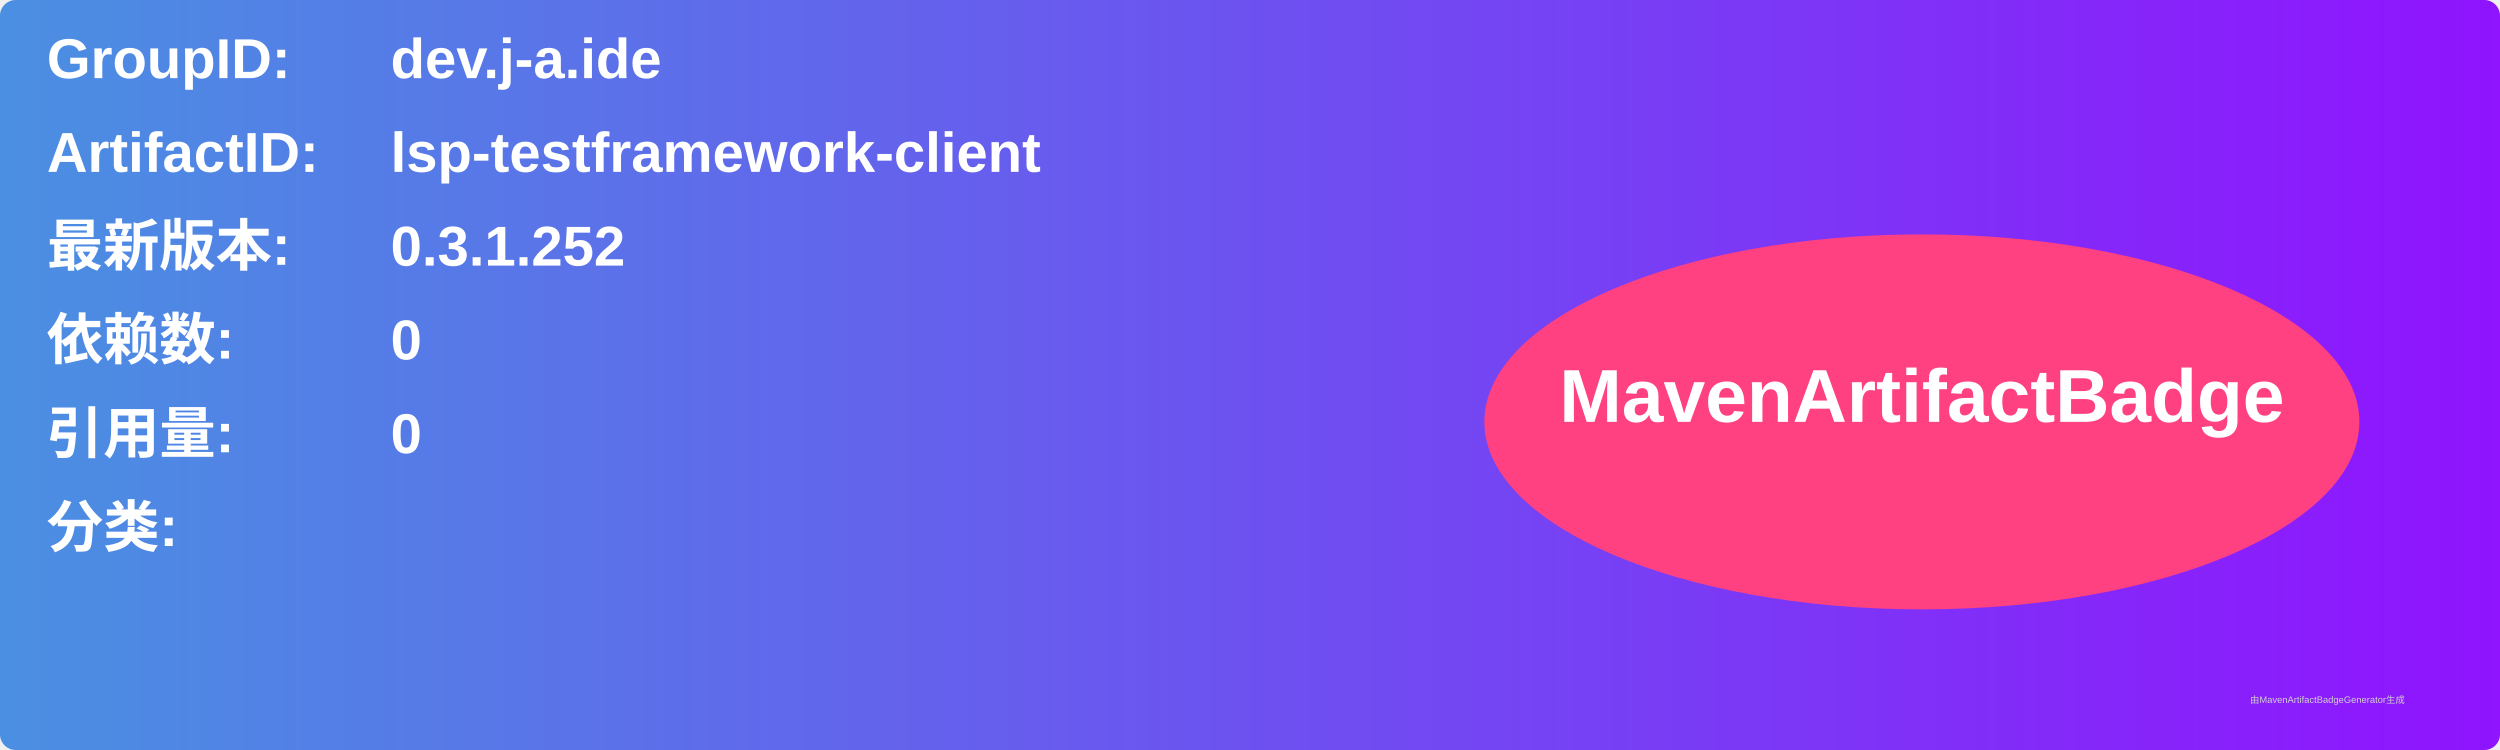
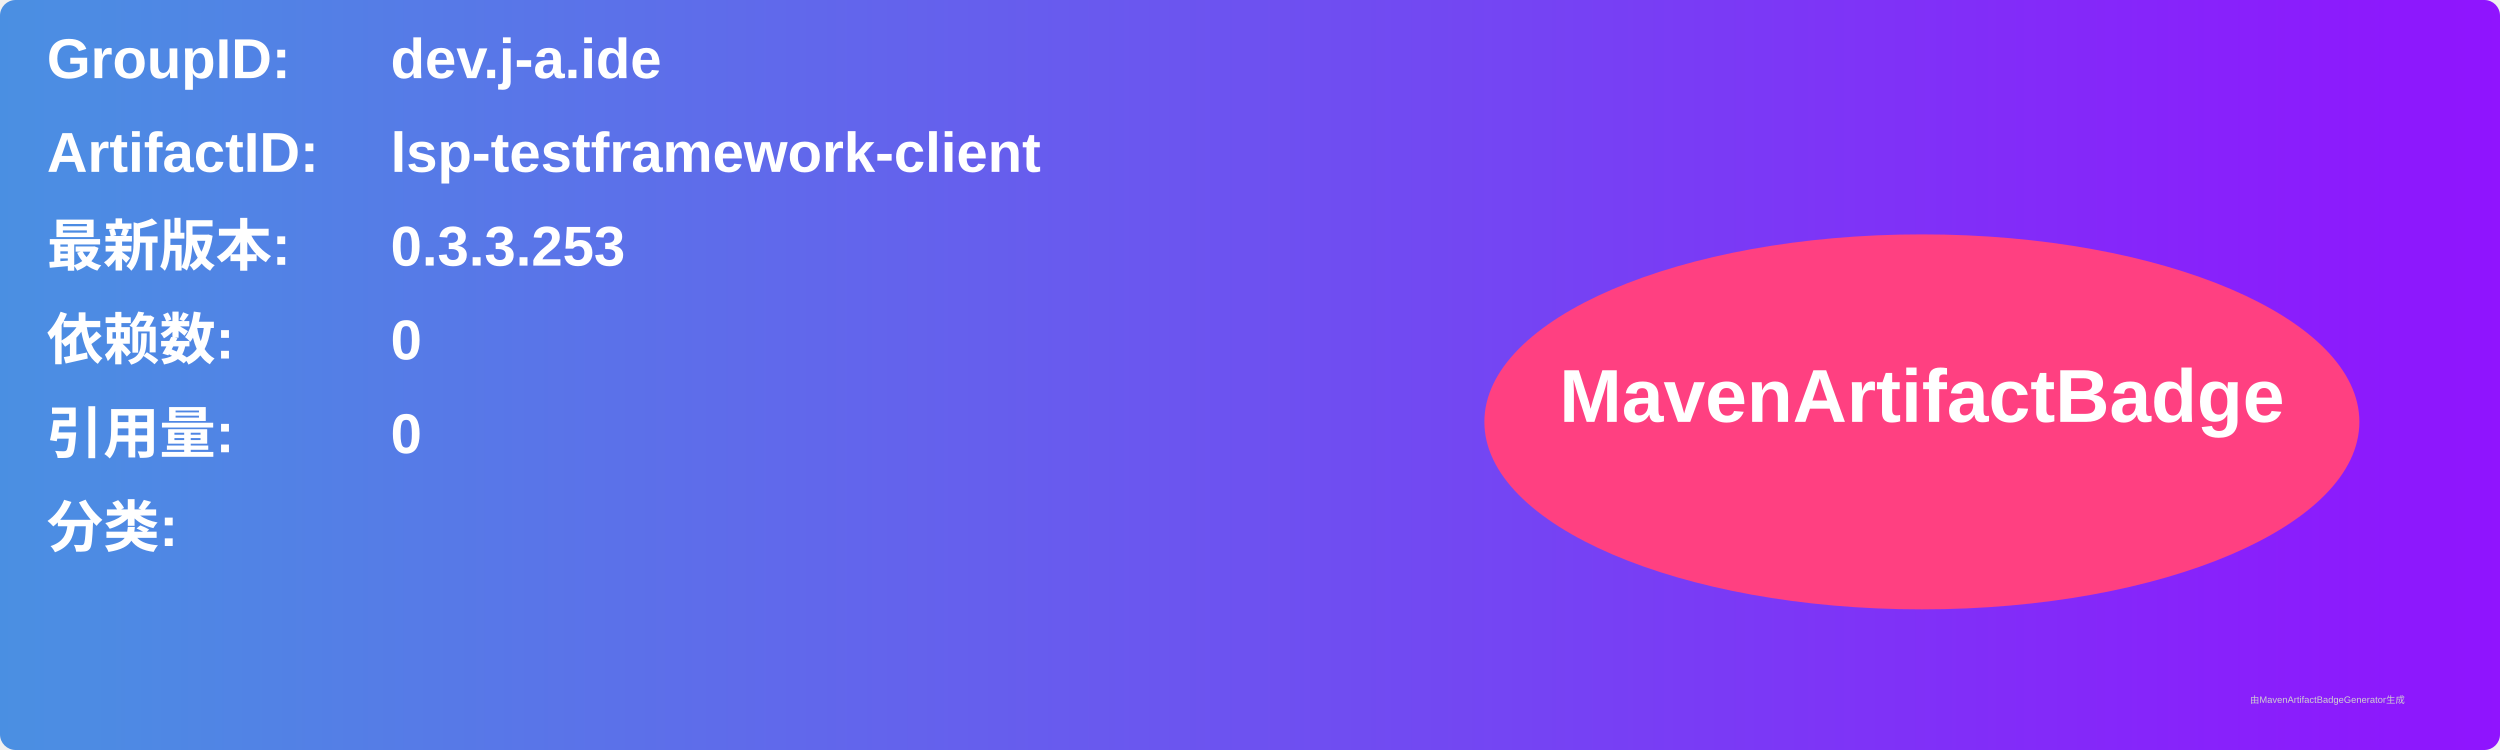
<svg xmlns="http://www.w3.org/2000/svg" width="800" height="240" viewBox="0 0 800 240">
  <linearGradient id="grad" x1="0%" y1="0%" x2="100%" y2="0%">
    <stop offset="0%" stop-color="#4a90e2" />
    <stop offset="100%" stop-color="#9013fe" />
  </linearGradient>
  <rect width="100%" height="100%" rx="5" ry="5" fill="url(#grad)" />
  <g transform="translate(15, 15)">
    <text x="0" y="10" font-family="Arial" font-size="18" fill="white" font-weight="bold" width="260">GroupID:</text>
    <text x="110" y="10" font-family="Arial" font-size="18" fill="white" font-weight="bold" width="460">dev.j-a.ide</text>
    <text x="0" y="40" font-family="Arial" font-size="18" fill="white" font-weight="bold" width="260">ArtifactID:</text>
    <text x="110" y="40" font-family="Arial" font-size="18" fill="white" font-weight="bold" width="460">lsp-testframework-client</text>
    <text x="0" y="70" font-family="Arial" font-size="18" fill="white" font-weight="bold">最新版本:</text>
    <text x="110" y="70" font-family="Arial" font-size="18" fill="white" font-weight="bold">
-       <tspan font-weight="bold">0.3.1.252</tspan>
+       <tspan font-weight="bold">0.3.3.253</tspan>
    </text>
    <text x="0" y="100" font-family="Arial" font-size="18" fill="white" font-weight="bold">依赖数: </text>
    <text x="110" y="100" font-family="Arial" font-size="18" fill="white">
      <tspan font-weight="bold">0</tspan>
    </text>
    <text x="0" y="130" font-family="Arial" font-size="18" fill="white" font-weight="bold">引用量: </text>
    <text x="110" y="130" font-family="Arial" font-size="18" fill="white">
      <tspan font-weight="bold">0</tspan>
    </text>
    <text x="0" y="160" font-family="Arial" font-size="18" fill="white" font-weight="bold">分类:</text>
    <text x="10" y="190" font-family="Arial" font-size="10" fill="white">
      <tspan font-weight="bold" />
    </text>
    <ellipse cx="600" cy="120" rx="140" ry="60" fill="#ff4081" />
    <text x="600" y="120" text-anchor="middle" font-family="Arial" font-size="24" fill="white" font-weight="bold">MavenArtifactBadge</text>
  </g>
  <text x="720" y="225" font-family="Arial" font-size="3" fill="#d0d0d0">由MavenArtifactBadgeGenerator生成</text>
</svg>
